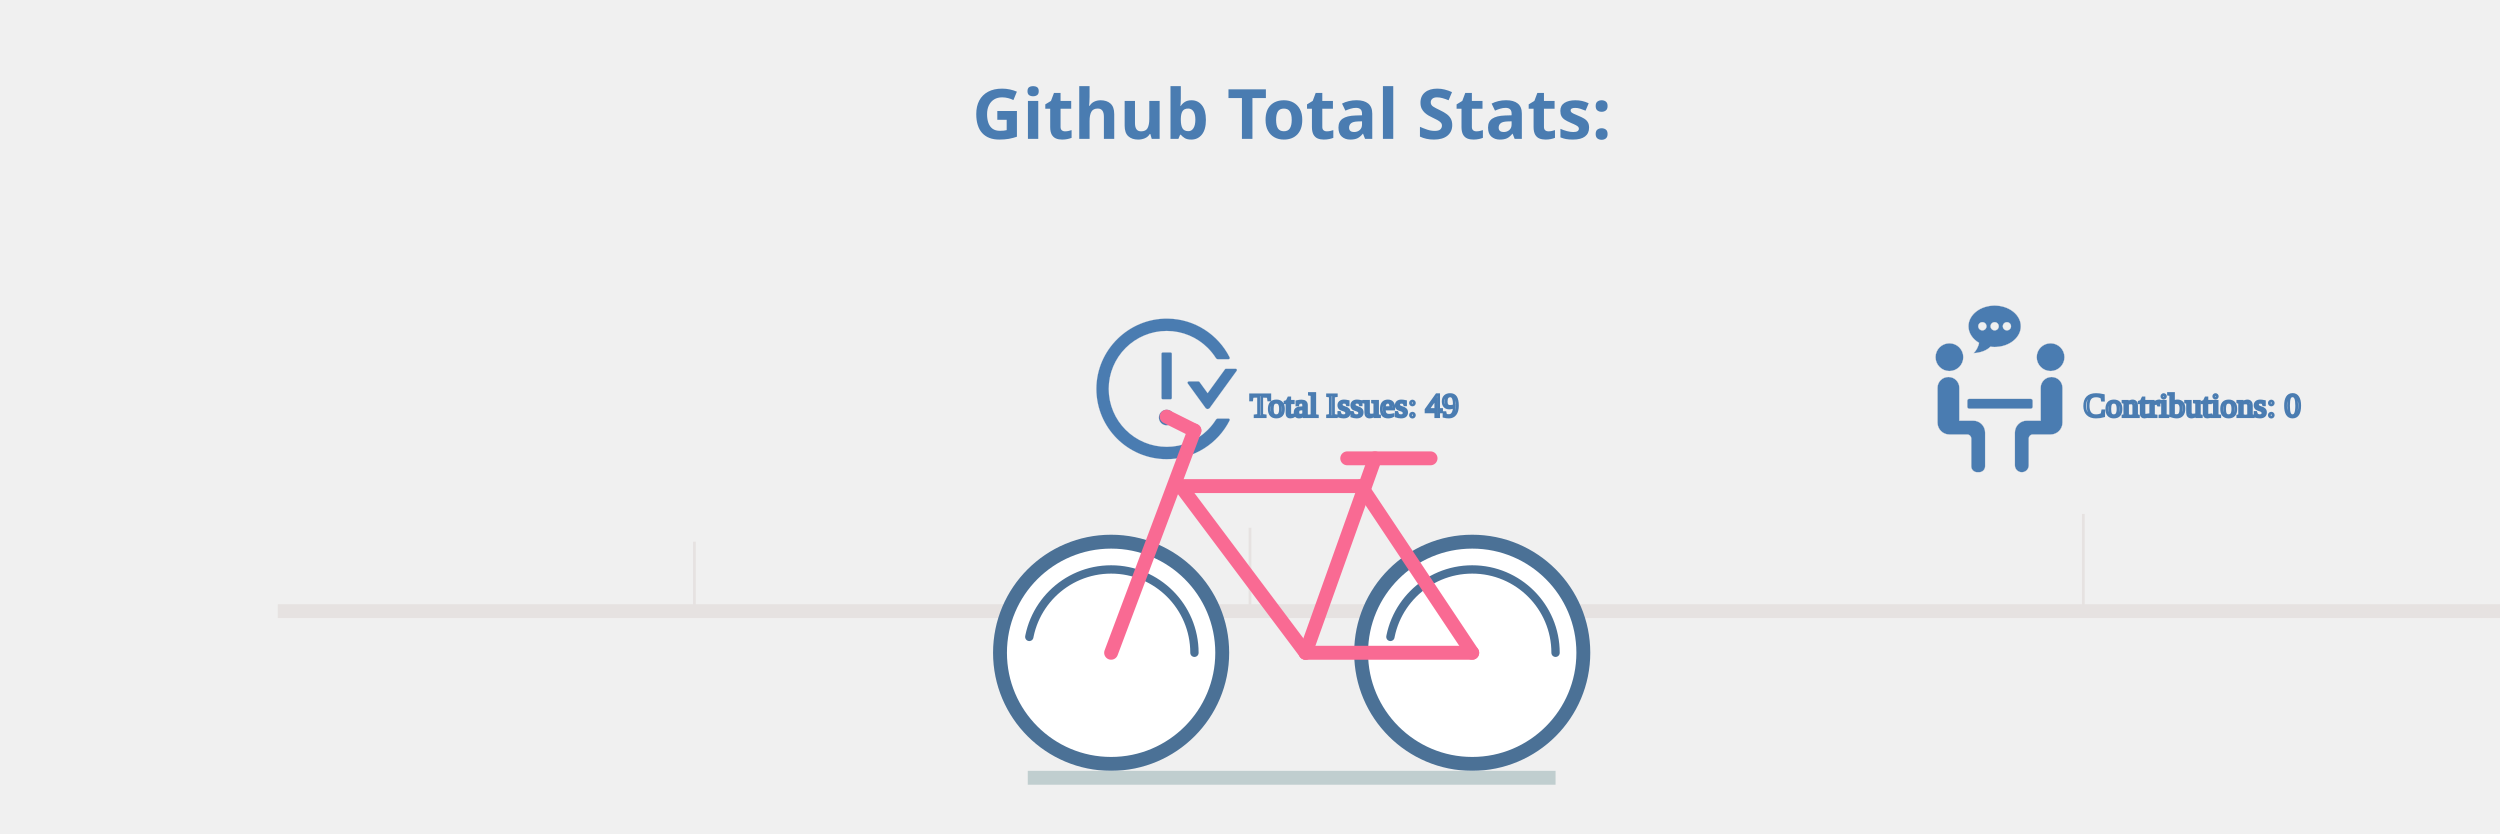
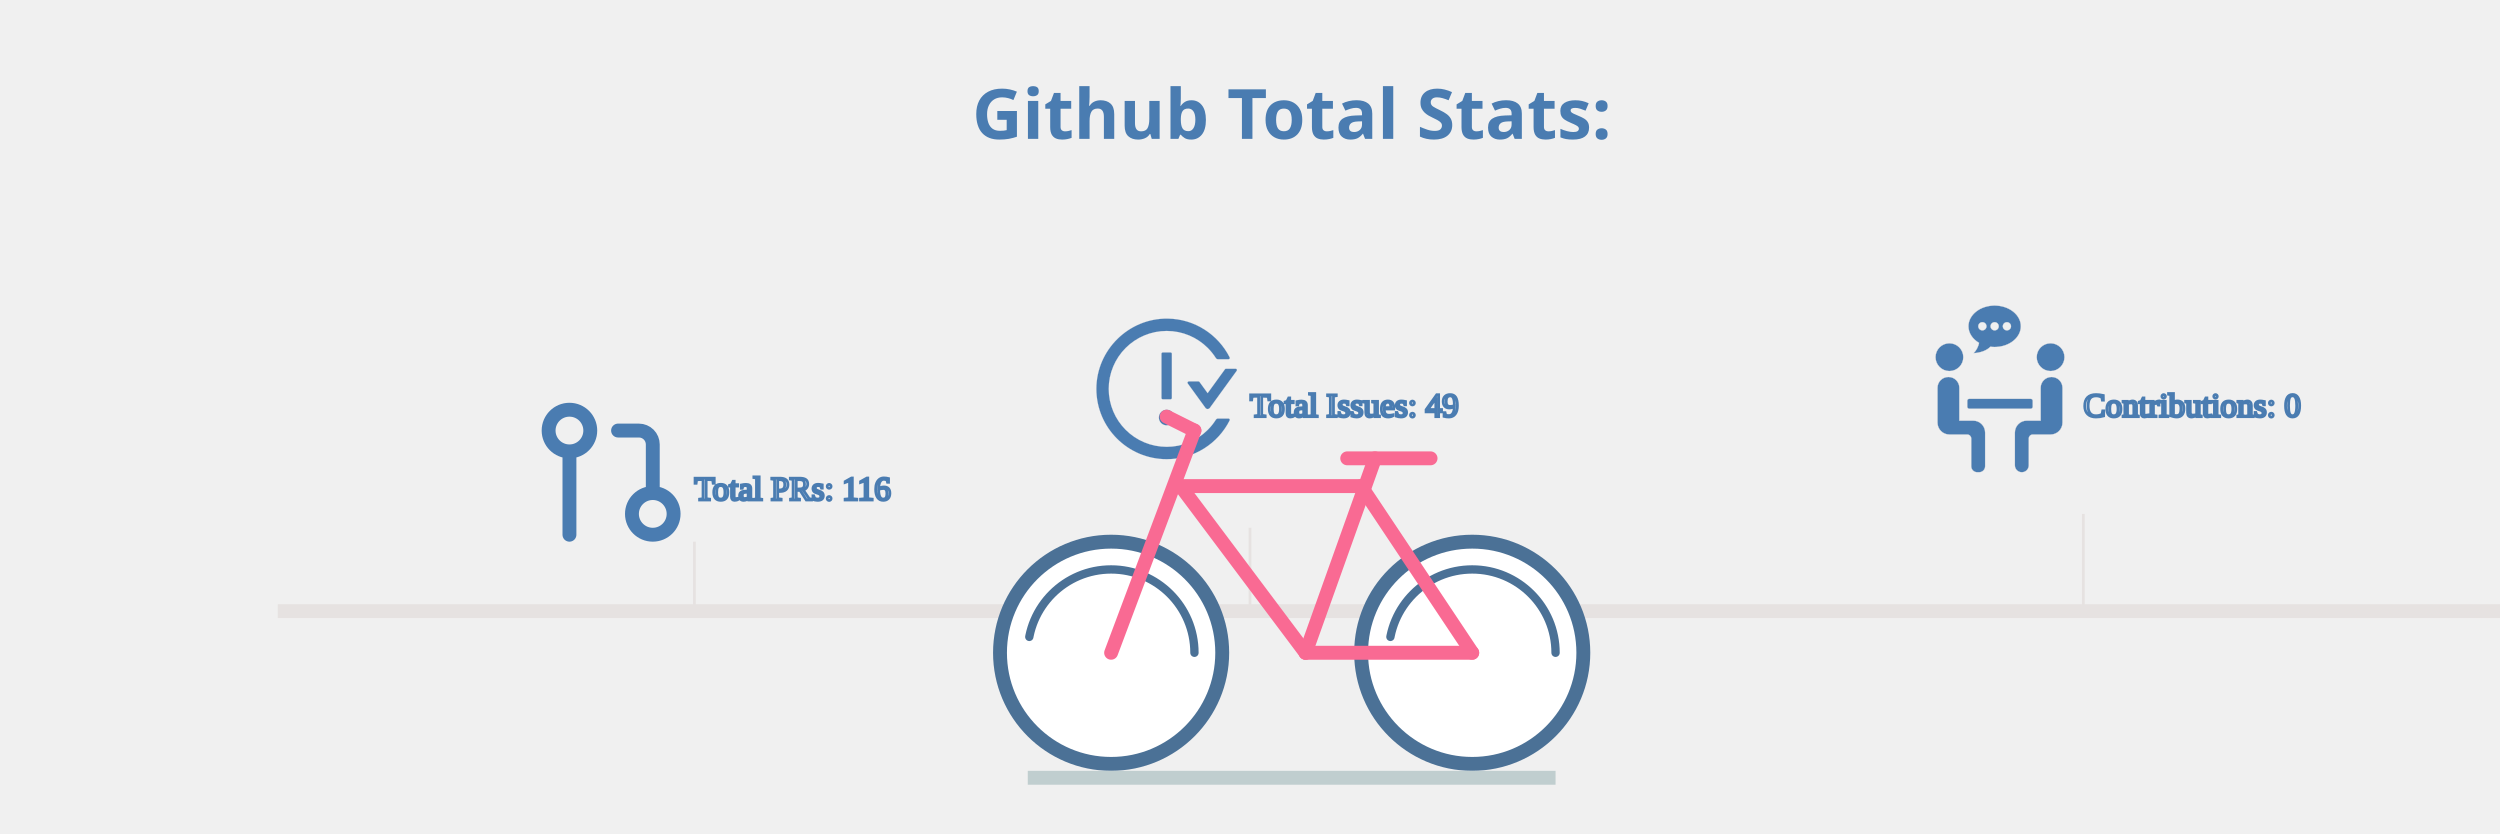
<svg xmlns="http://www.w3.org/2000/svg" viewBox="0 0 600 300" height="200px" width="600px">
  <style>
.label {
	font: bold 25px sans-serif;
	color: #404040;
	-webkit-text-stroke: 1px white;
  }

.totals: {
	font: bold 25px sans-serif;
	color: black;
	-webkit-text-stroke: 1px white;
}

.path {
	stroke-dasharray: 100;
	stroke-dashoffset: 100;
	animation: dash 0.2s infinite linear backwards;
}
  
@keyframes dash {
	from {
		stroke-dashoffset: 0;
	}
}

.ground {
	animation: forest 30s linear infinite forwards;
}

@keyframes forest {
	from {
		transform: translate(-1900px, 0px);
	}
	to {
		transform: translate(700px, 0px);
	}
}

.bicycle {
	animation: moving 0.5s ease-in-out infinite forwards;
}

@keyframes moving {
	from {
		transform: translate(0px, 2px);
	}
	to {
		transform: translate(0px, 0px);
	}
}
</style>
  <g class="ground" />
  <g stroke="#E6E2E1" fill="none" stroke-width="5">
    <line x1="-50" y1="220" x2="750" y2="220" />
  </g>
  <g stroke="#E6E2E1" fill="none" stroke-width="1" class="ground">
    <line x1="100" y1="220" x2="100" y2="195" />
+     <svg x="40" y="140" width="60px" height="60px" viewBox="0 0 24 24" fill="none">
+       <path d="M18 15C16.343 15 15 16.343 15 18C15 19.657 16.343 21 18 21C19.657 21 21 19.657 21 18C21 16.343 19.657 15 18 15ZM18 15V8C18 7.47 17.789 6.961 17.414 6.586C17.039 6.211 16.53 6 16 6H13M6 9C7.657 9 9 7.657 9 6C9 4.343 7.657 3 6 3C4.343 3 3 4.343 3 6C3 7.657 4.343 9 6 9ZM6 9V21" stroke="#4a7cb1" stroke-width="2" stroke-linecap="round" stroke-linejoin="round" />
+     </svg>
+     <text x="100" y="180" stroke-width="1" stroke="#4a7cb1" class="totals">Total PRs: 116</text>
    <line x1="300" y1="220" x2="300" y2="190" />
    <svg x="240" y="110" fill="#4a7cb1" width="60px" height="60px" viewBox="0 0 1024 1024" class="icon">
      <path d="M464 688a48 48 0 1 0 96 0 48 48 0 1 0-96 0zm72-112c4.4 0 8-3.6 8-8V296c0-4.4-3.6-8-8-8h-48c-4.4 0-8 3.6-8 8v272c0 4.4 3.6 8 8 8h48zm400-188h-59.3c-2.6 0-5 1.2-6.5 3.3L763.7 538.1l-49.9-68.8a7.92 7.92 0 0 0-6.5-3.3H648c-6.5 0-10.3 7.4-6.5 12.7l109.2 150.7a16.1 16.1 0 0 0 26 0l165.8-228.7c3.8-5.3 0-12.7-6.5-12.7zm-44 306h-64.2c-5.5 0-10.6 2.9-13.6 7.5a352.2 352.2 0 0 1-49.8 62.2A355.92 355.92 0 0 1 651.1 840a355 355 0 0 1-138.7 27.9c-48.1 0-94.8-9.4-138.7-27.9a355.92 355.92 0 0 1-113.3-76.3A353.06 353.06 0 0 1 184 650.5c-18.6-43.8-28-90.5-28-138.5s9.4-94.7 28-138.5c17.9-42.4 43.6-80.5 76.4-113.2 32.8-32.7 70.9-58.4 113.3-76.3a355 355 0 0 1 138.7-27.9c48.1 0 94.8 9.4 138.7 27.9 42.4 17.9 80.5 43.6 113.3 76.3 19 19 35.6 39.8 49.8 62.2 2.9 4.7 8.1 7.5 13.6 7.5H892c6 0 9.8-6.3 7.2-11.6C828.8 178.5 684.7 82 517.7 80 278.9 77.2 80.5 272.5 80 511.2 79.5 750.1 273.3 944 512.4 944c169.2 0 315.6-97 386.7-238.4A8 8 0 0 0 892 694z" />
    </svg>
    <text x="300" y="150" stroke-width="1" stroke="#4a7cb1" class="totals">Total Issues: 49</text>
    <line x1="600" y1="220" x2="600" y2="185" />
    <svg x="540" y="110" fill="#4a7cb1" version="1.1" id="Capa_1" width="60px" height="60px" viewBox="0 0 571.316 571.315" xml:space="preserve">
      <g>
        <path d="M159.858,176.916c0,26.289-21.312,47.6-47.6,47.6c-26.289,0-47.6-21.311-47.6-47.6c0-26.289,21.311-47.6,47.6-47.6C138.546,129.316,159.858,150.627,159.858,176.916z M411.458,176.916c0,26.289,21.312,47.6,47.601,47.6c26.288,0,47.6-21.311,47.6-47.6c0-26.289-21.312-47.6-47.6-47.6C432.769,129.316,411.458,150.627,411.458,176.916zM146.258,394.516V281.942c0-20.448-16.579-37.026-37.026-37.026h-0.748c-20.448,0-37.026,16.578-37.026,37.026v119.374c0,22.535,18.265,40.801,40.8,40.801h61.2c7.514,0,13.6,6.086,13.6,13.6v95.2c0,11.268,9.132,20.399,20.4,20.399h6.8c11.268,0,20.4-9.132,20.4-20.399V435.315c0-22.535-18.265-40.8-40.8-40.8H146.258z M462.832,244.916h-0.748c-20.447,0-37.025,16.578-37.025,37.026v112.574h-47.601c-22.535,0-40.8,18.265-40.8,40.8v112.438c0,13.015,10.547,23.562,23.562,23.562h0.476c13.015,0,23.562-10.547,23.562-23.562v-92.038c0-7.514,6.086-13.6,13.601-13.6h61.2c22.535,0,40.8-18.266,40.8-40.801V281.942C499.858,261.494,483.279,244.916,462.832,244.916z M397.858,346.916v-20.4c0-3.753-3.047-6.8-6.8-6.8h-210.8c-3.754,0-6.8,3.047-6.8,6.8v20.4c0,3.753,3.046,6.8,6.8,6.8h210.8C394.811,353.716,397.858,350.669,397.858,346.916z M267.305,0c-49.572,0-89.753,31.804-89.753,71.033c0,23.372,14.328,44.043,36.339,56.991c-2.156,11.805-9.01,25.71-18.591,35.292c23.406-1.748,44.003-8.459,57.494-22.263c4.739,0.612,9.567,1.013,14.518,1.013c49.572,0,89.753-31.804,89.753-71.033C357.065,31.804,316.87,0,267.305,0z M225.226,85.055c-7.745,0-14.021-6.276-14.021-14.021s6.276-14.022,14.021-14.022s14.021,6.277,14.021,14.022S232.971,85.055,225.226,85.055zM267.305,85.055c-7.746,0-14.022-6.276-14.022-14.021s6.276-14.022,14.022-14.022c7.745,0,14.021,6.277,14.021,14.022S275.05,85.055,267.305,85.055z M309.376,85.055c-7.745,0-14.021-6.276-14.021-14.021s6.276-14.022,14.021-14.022s14.021,6.277,14.021,14.022S317.122,85.055,309.376,85.055z" />
      </g>
    </svg>
    <text x="600" y="150" stroke-width="1" stroke="#4a7cb1" class="totals">Contributions: 0</text>
    <line x1="900" y1="220" x2="900" y2="180" />
+     <svg x="840" y="110" width="60px" height="60px" viewBox="0 0 24 24">
+       <g>
+         <path fill="none" d="M0 0h24v24H0z" />
+         <path fill="#4a7cb1" fill-rule="nonzero" d="M18 16v-2h1V4H6v10.035A3.53 3.53 0 0 1 6.5 14H8v2H6.5a1.5 1.5 0 0 0 0 3H10v2H6.5A3.5 3.5 0 0 1 3 17.5V5a3 3 0 0 1 3-3h14a1 1 0 0 1 1 1v17a1 1 0 0 1-1 1h-4v-2h3v-3h-1zM7 5h2v2H7V5zm0 3h2v2H7V8zm7 9v6h-2v-6H9l4-5 4 5h-3z" />
+       </g>
+     </svg>
+     <text x="900" y="150" stroke-width="1" stroke="#4a7cb1" class="totals">Total Commits: 533</text>
    <line x1="1200" y1="220" x2="1200" y2="175" />
    <svg x="1140" y="110" width="60px" height="60px" viewBox="0 0 24 24" fill="none">
      <path fill-rule="evenodd" clip-rule="evenodd" d="M12 2C6.475 2 2 6.475 2 12C2 16.425 4.862 20.163 8.838 21.488C9.338 21.575 9.525 21.275 9.525 21.012C9.525 20.775 9.512 19.988 9.512 19.15C7 19.613 6.35 18.538 6.15 17.975C6.037 17.688 5.55 16.8 5.125 16.562C4.775 16.375 4.275 15.912 5.112 15.9C5.9 15.887 6.463 16.625 6.65 16.925C7.55 18.438 8.988 18.012 9.562 17.75C9.65 17.1 9.912 16.663 10.2 16.413C7.975 16.163 5.65 15.3 5.65 11.475C5.65 10.387 6.037 9.488 6.675 8.787C6.575 8.537 6.225 7.513 6.775 6.138C6.775 6.138 7.612 5.875 9.525 7.162C10.325 6.938 11.175 6.825 12.025 6.825C12.875 6.825 13.725 6.938 14.525 7.162C16.438 5.862 17.275 6.138 17.275 6.138C17.825 7.513 17.475 8.537 17.375 8.787C18.012 9.488 18.4 10.375 18.4 11.475C18.4 15.312 16.062 16.163 13.838 16.413C14.2 16.725 14.512 17.325 14.512 18.262C14.512 19.6 14.5 20.675 14.5 21.012C14.5 21.275 14.688 21.587 15.188 21.488C17.173 20.817 18.898 19.541 20.12 17.84C21.342 16.138 22 14.095 22 12C22 6.475 17.525 2 12 2Z" stroke="#4a7cb1" stroke-linejoin="round" />
    </svg>
    <text x="1200" y="150" stroke-width="1" stroke="#4a7cb1" class="totals">Github Repositories: 16</text>
    <line x1="1500" y1="220" x2="1500" y2="170" />
    <svg x="1440" y="110" width="60px" height="60px" fill="#4a7cb1" version="1.1" id="Capa_1" viewBox="0 0 60 60" xml:space="preserve">
      <g>
        <g>
          <rect x="6" y="23" width="2" height="33" />
          <rect x="18" y="23" width="2" height="33" />
          <path d="M12,13h2c2.8,0,5-2.2,5-5V5c0-2.8-2.2-5-5-5h-2C9.2,0,7,2.2,7,5v3C7,10.8,9.2,13,12,13z M9,5c0-1.7,1.3-3,3-3h2c1.7,0,3,1.3,3,3v3c0,1.7-1.3,3-3,3h-2c-1.7,0-3-1.3-3-3V5z" />
          <polygon points="10,38 12,38 12,56 14,56 14,38 16,38 16,36 10,36 " />
          <path d="M23,36v20h2V36V23v-1c0-3.9-3.1-7-7-7H8c-3.9,0-7,3.1-7,7v14h2V22c0-2.8,2.2-5,5-5h10c2.8,0,5,2.2,5,5v1V36z" />
          <rect x="35" y="23" width="2" height="33" />
          <path d="M29,13h2c2.8,0,5-2.2,5-5V5c0-2.8-2.2-5-5-5h-2c-2.8,0-5,2.2-5,5v3C24,10.8,26.2,13,29,13z M26,5c0-1.7,1.3-3,3-3h2c1.7,0,3,1.3,3,3v3c0,1.7-1.3,3-3,3h-2c-1.7,0-3-1.3-3-3V5z" />
          <polygon points="33,38 33,36 27,36 27,38 29,38 29,56 31,56 31,38   " />
          <path d="M52,15H42v2h10c2.8,0,5,2.2,5,5v14h2V22C59,18.1,55.9,15,52,15z" />
          <path d="M40,36v20h2V36V23v-1c0-3.9-3.1-7-7-7H25v2h10c2.8,0,5,2.2,5,5v1V36z" />
          <rect x="52" y="23" width="2" height="33" />
          <path d="M46,13h2c2.8,0,5-2.2,5-5V5c0-2.8-2.2-5-5-5h-2c-2.8,0-5,2.2-5,5v3C41,10.8,43.2,13,46,13z M43,5c0-1.7,1.3-3,3-3h2c1.7,0,3,1.3,3,3v3c0,1.7-1.3,3-3,3h-2c-1.7,0-3-1.3-3-3V5z" />
          <polygon points="50,38 50,36 44,36 44,38 46,38 46,56 48,56 48,38   " />
          <rect x="1" y="58" width="2" height="2" />
          <rect x="5" y="58" width="2" height="2" />
          <rect x="9" y="58" width="2" height="2" />
          <rect x="13" y="58" width="2" height="2" />
          <rect x="17" y="58" width="2" height="2" />
          <rect x="21" y="58" width="2" height="2" />
          <rect x="25" y="58" width="2" height="2" />
          <rect x="29" y="58" width="2" height="2" />
          <rect x="33" y="58" width="2" height="2" />
          <rect x="37" y="58" width="2" height="2" />
          <rect x="41" y="58" width="2" height="2" />
          <rect x="45" y="58" width="2" height="2" />
          <rect x="49" y="58" width="2" height="2" />
          <rect x="53" y="58" width="2" height="2" />
          <rect x="57" y="58" width="2" height="2" />
        </g>
      </g>
    </svg>
    <text x="1505" y="150" stroke-width="1" stroke="#4a7cb1" class="totals">Followers: 22</text>
    <line x1="1800" y1="220" x2="1800" y2="165" />
    <svg x="1740" y="110" fill="#4a7cb1" width="60px" height="60px" viewBox="0 0 24 24">
      <path d="M1.537,9.488a1,1,0,0,0,.326,1.041l4.805,3.963-1.515,6.79a1,1,0,0,0,1.56,1.03L12,18.509l5.287,3.8a1,1,0,0,0,1.56-1.03l-1.515-6.79,4.805-3.963a1,1,0,0,0-.492-1.761l-5.817-.849L12.9,2.053a1.042,1.042,0,0,0-1.79,0L8.172,7.919l-5.817.849A1,1,0,0,0,1.537,9.488Zm7.441.335a1,1,0,0,0,.75-.542L12,4.736l2.272,4.545a1,1,0,0,0,.75.542l4.1.6L15.586,13.34a1,1,0,0,0-.339.989l1.076,4.826-3.739-2.69a1,1,0,0,0-1.168,0l-3.739,2.69,1.076-4.826a1,1,0,0,0-.339-.989L4.876,10.421Z" />
    </svg>
    <text x="1800" y="150" stroke-width="1" stroke="#4a7cb1" class="totals">Total Stars Earned: In Progress</text>
  </g>
  <g stroke="#4B7196" fill="white" stroke-width="5">
    <circle cx="250" cy="235" r="40" />
    <circle cx="380" cy="235" r="40" />
    <line x1="220" y1="280" x2="410" y2="280" stroke="#C0CECF" />
  </g>
  <g fill="none" stroke-width="3" stroke-linecap="round" stroke="#4B7196" class="path">
    <circle cx="250" cy="235" r="30" />
    <circle cx="380" cy="235" r="30" />
  </g>
  <g fill="none" stroke-width="5" stroke-linecap="round" stroke="#F96A93" class="bicycle">
    <line x1="250" y1="235" x2="280" y2="155" />
    <line x1="275" y1="175" x2="320" y2="235" />
    <line x1="320" y1="235" x2="380" y2="235" />
    <line x1="340" y1="175" x2="380" y2="235" />
    <line x1="275" y1="175" x2="340" y2="175" />
    <line x1="320" y1="235" x2="345" y2="165" />
    <line x1="335" y1="165" x2="365" y2="165" />
    <line x1="270" y1="150" x2="280" y2="155" />
  </g>
  <g class="label">
    <text x="200" y="50" fill="#4a7cb1">Github Total Stats:</text>
  </g>
</svg>
